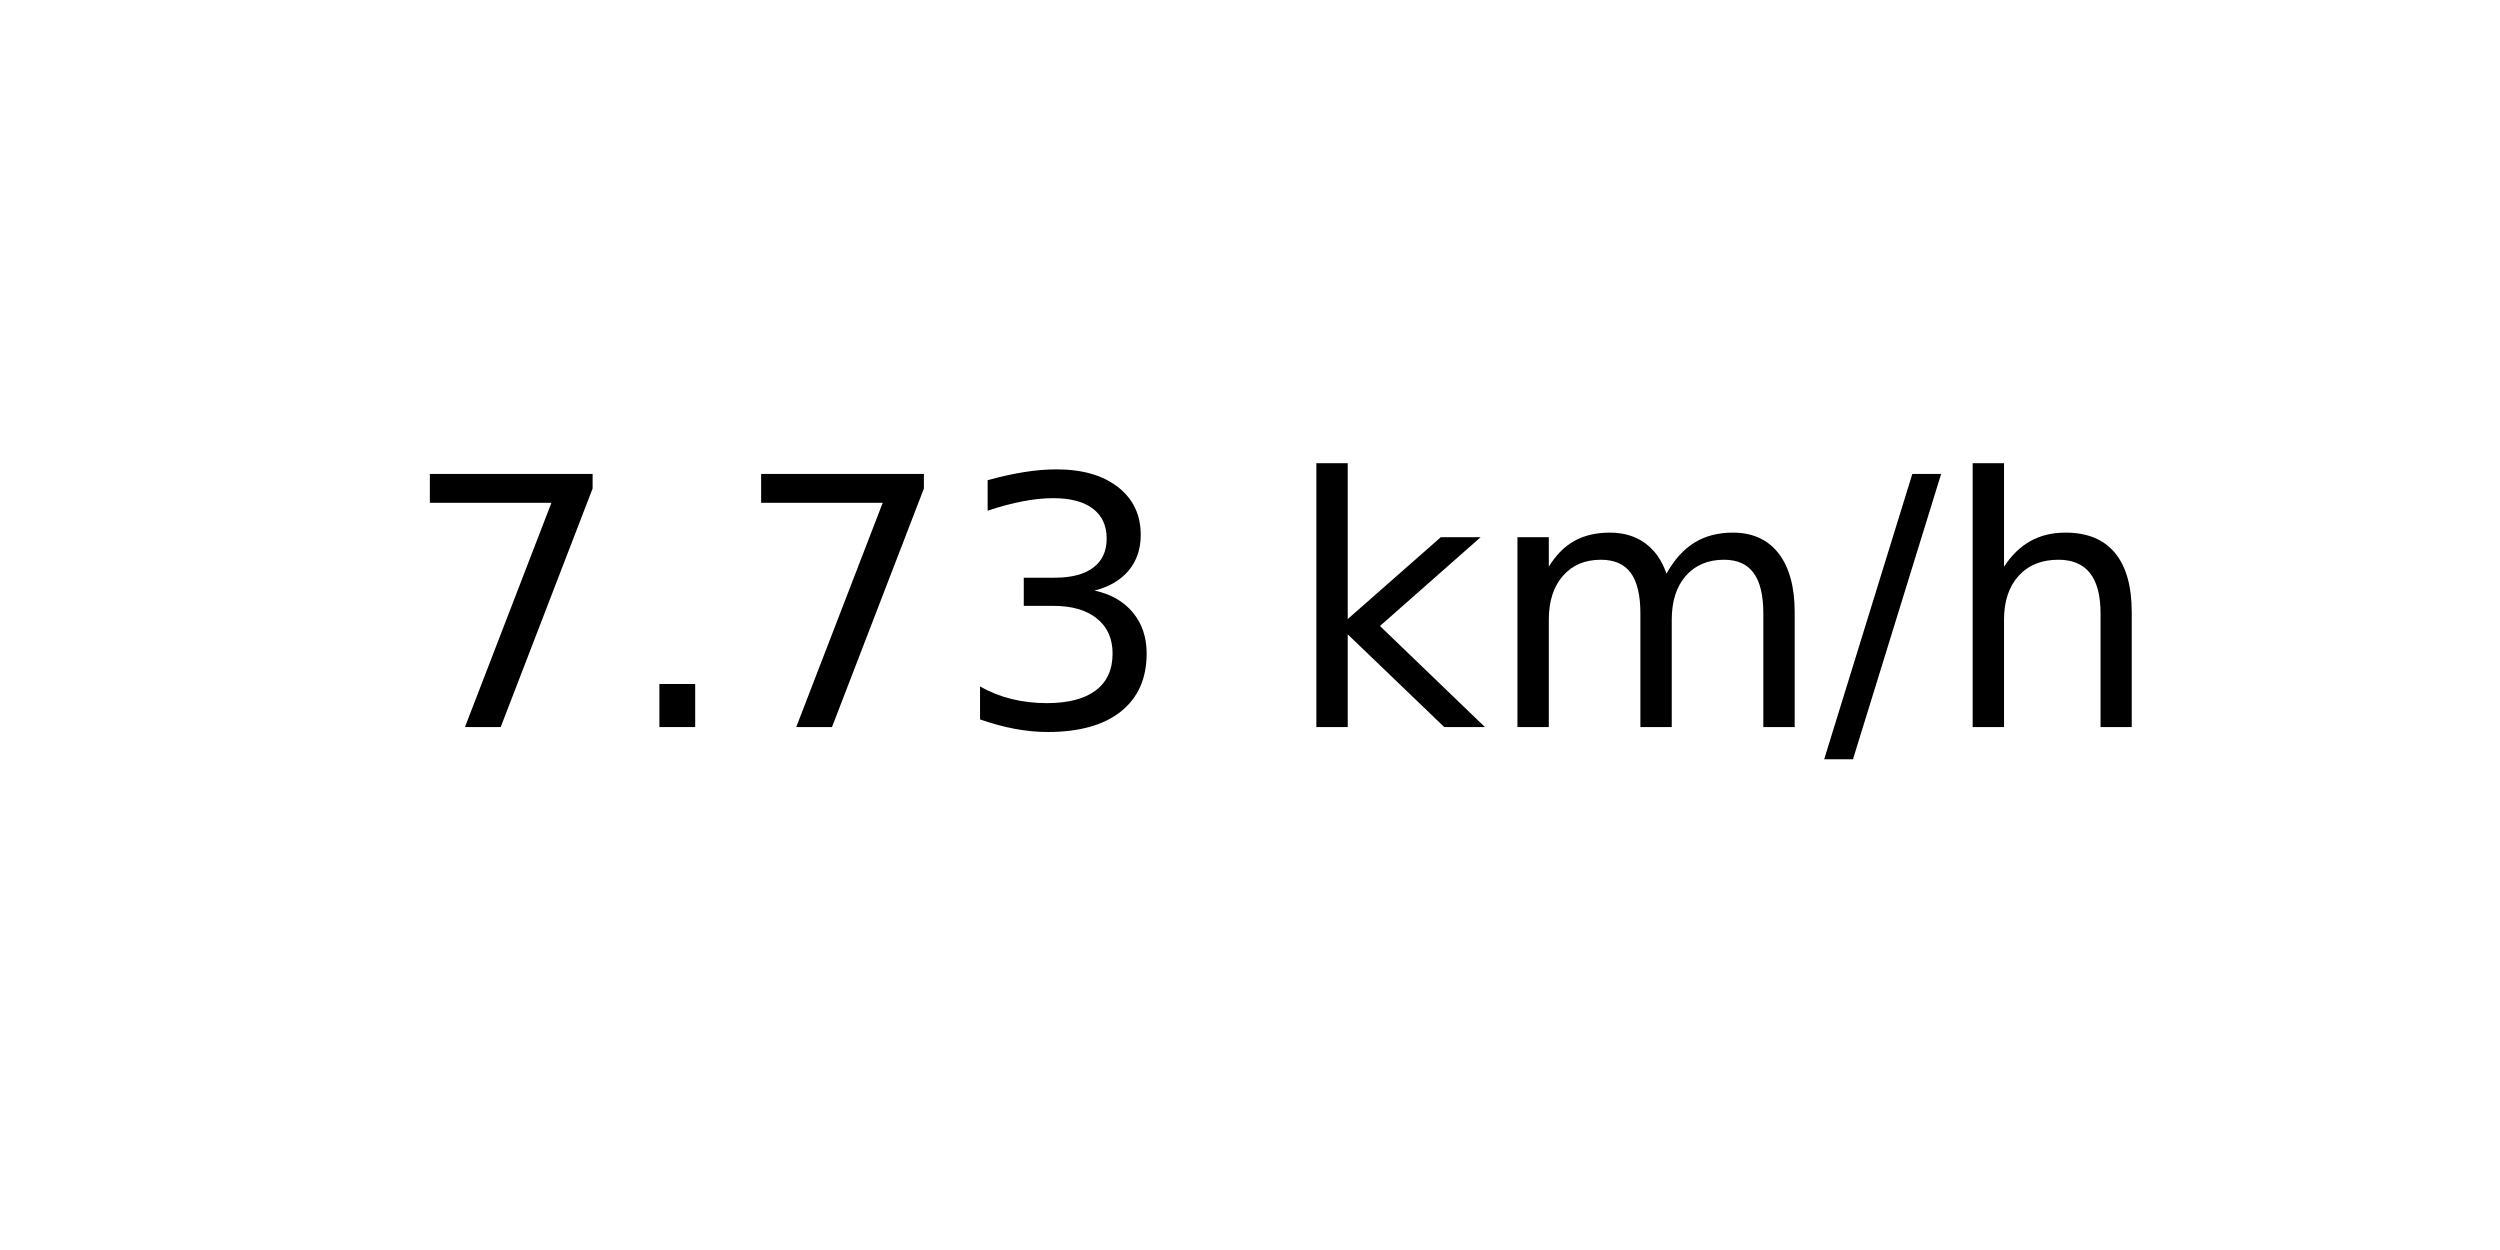
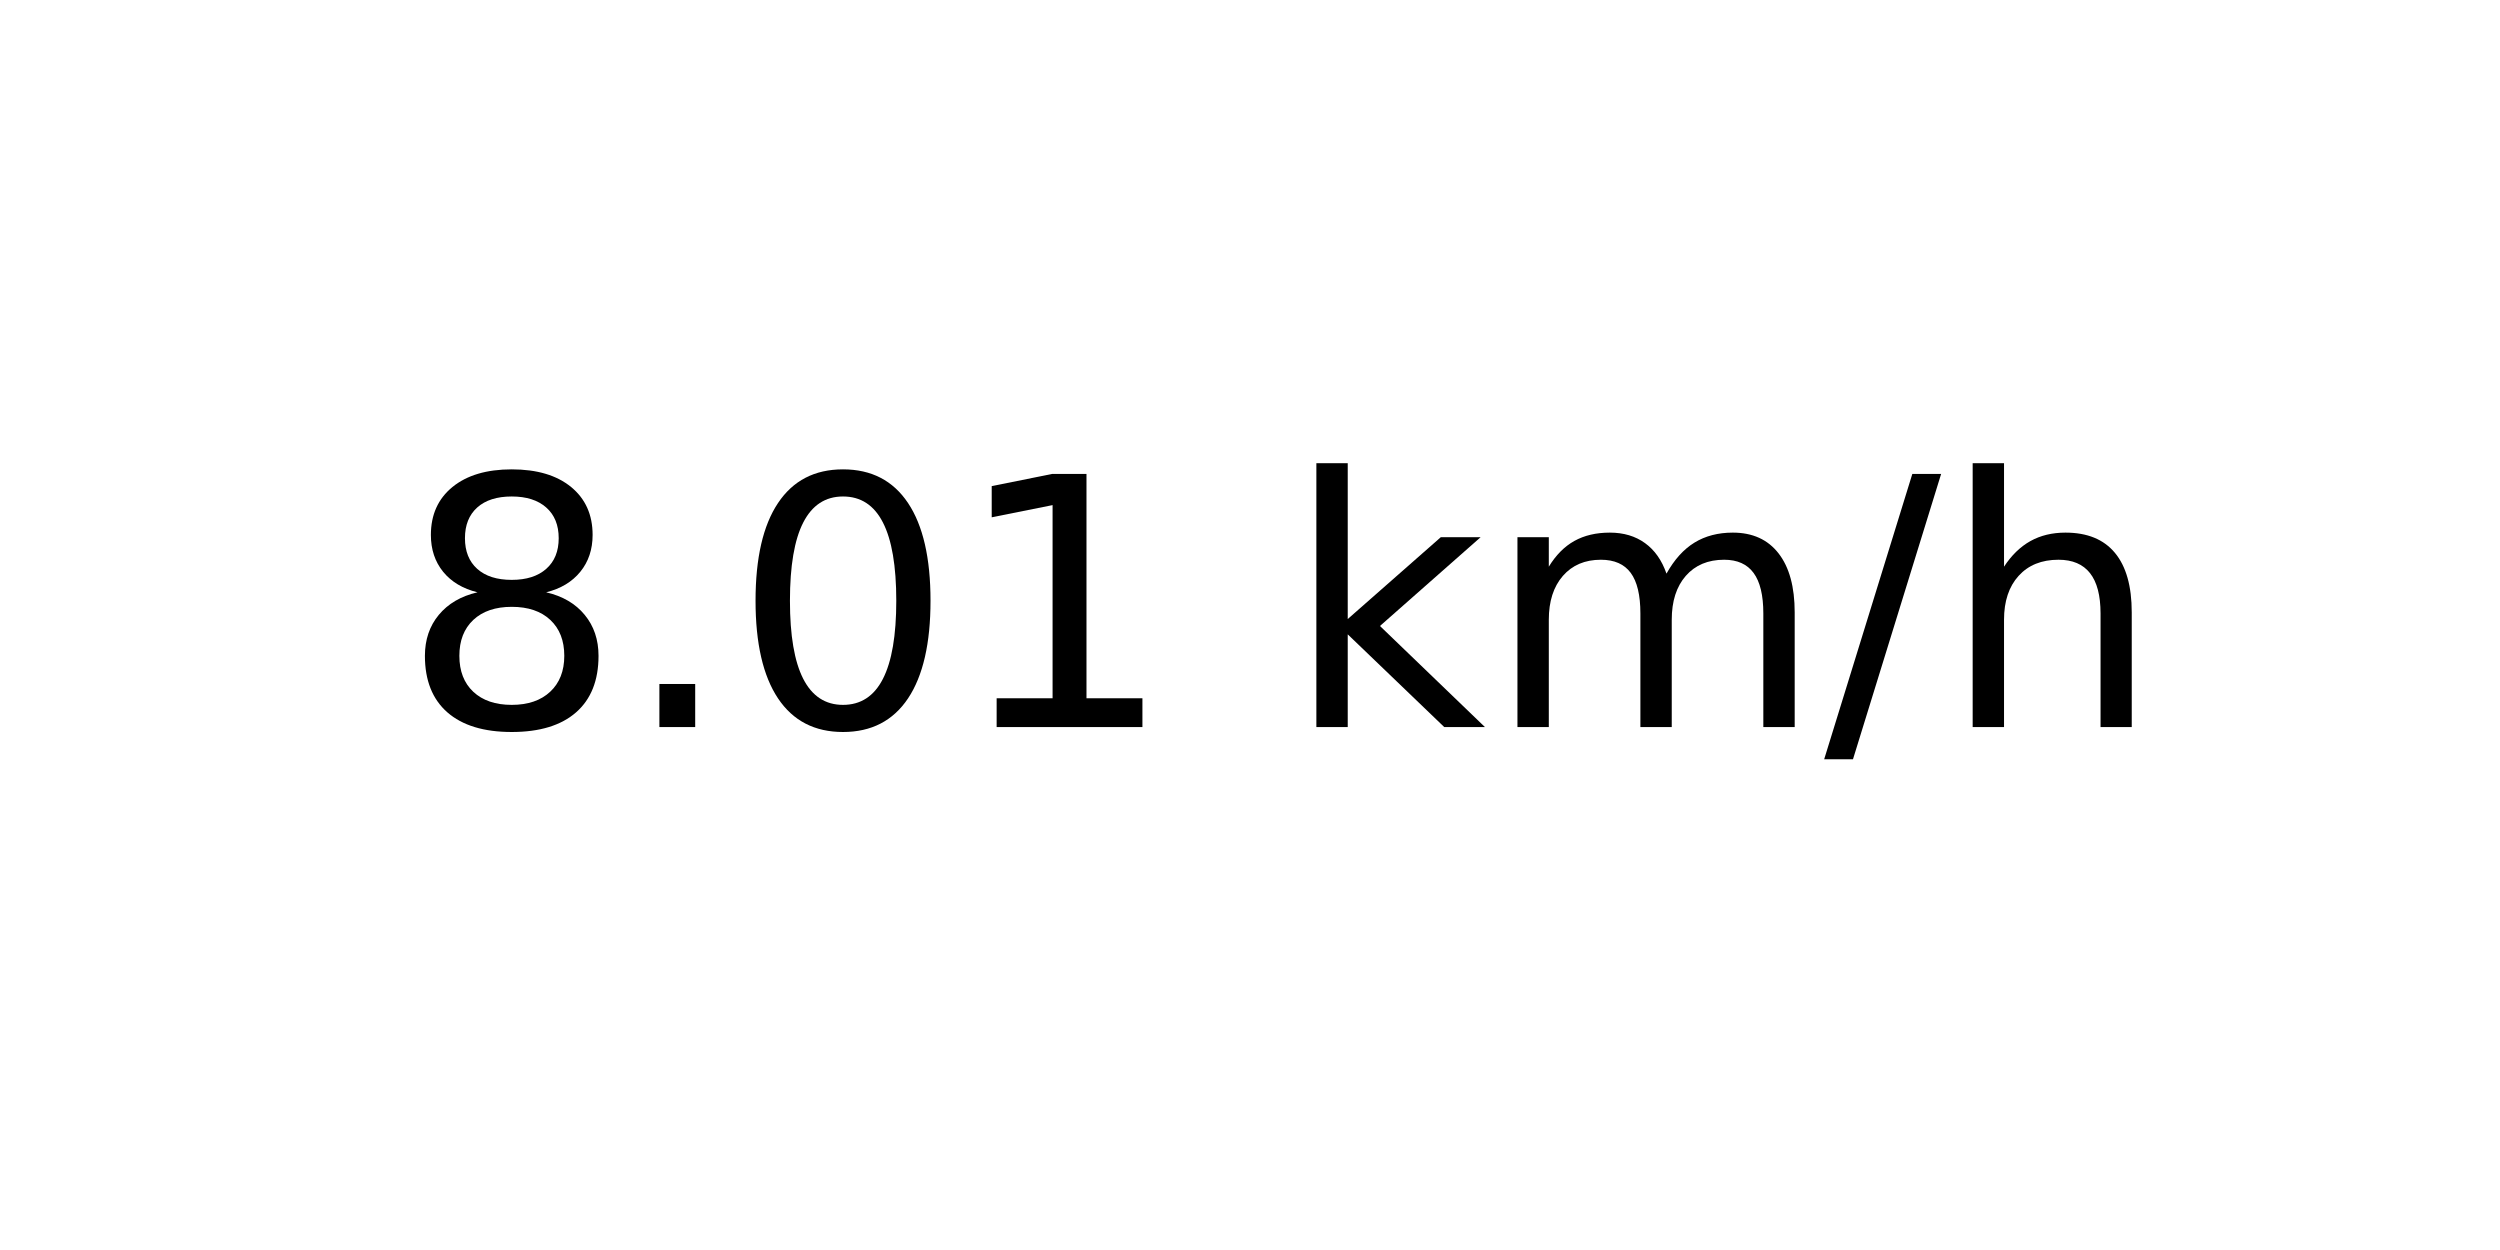
<svg xmlns="http://www.w3.org/2000/svg" xmlns:xlink="http://www.w3.org/1999/xlink" width="72pt" height="36pt" viewBox="0 0 72 36" version="1.1">
  <defs>
    <style type="text/css">*{stroke-linejoin: round; stroke-linecap: butt}</style>
  </defs>
  <g id="figure_1">
    <g id="axes_1">
      <g id="text_1">
        <g transform="translate(11.55937 20.93937) scale(0.1 -0.1)">
          <defs>
-             <path id="DejaVuSans-37" d="M 525 4666  L 3525 4666  L 3525 4397  L 1831 0  L 1172 0  L 2766 4134  L 525 4134  L 525 4666  z " transform="scale(0.015625)" />
+             <path id="DejaVuSans-38" d="M 2034 2216  Q 1584 2216 1326 1975  Q 1069 1734 1069 1313  Q 1069 891 1326 650  Q 1584 409 2034 409  Q 2484 409 2743 651  Q 3003 894 3003 1313  Q 3003 1734 2745 1975  Q 2488 2216 2034 2216  z M 1403 2484  Q 997 2584 770 2862  Q 544 3141 544 3541  Q 544 4100 942 4425  Q 1341 4750 2034 4750  Q 2731 4750 3128 4425  Q 3525 4100 3525 3541  Q 3525 3141 3298 2862  Q 3072 2584 2669 2484  Q 3125 2378 3379 2068  Q 3634 1759 3634 1313  Q 3634 634 3220 271  Q 2806 -91 2034 -91  Q 1263 -91 848 271  Q 434 634 434 1313  Q 434 1759 690 2068  Q 947 2378 1403 2484  z M 1172 3481  Q 1172 3119 1398 2916  Q 1625 2713 2034 2713  Q 2441 2713 2670 2916  Q 2900 3119 2900 3481  Q 2900 3844 2670 4047  Q 2441 4250 2034 4250  Q 1625 4250 1398 4047  Q 1172 3844 1172 3481  z " transform="scale(0.015625)" />
            <path id="DejaVuSans-2e" d="M 684 794  L 1344 794  L 1344 0  L 684 0  L 684 794  z " transform="scale(0.015625)" />
-             <path id="DejaVuSans-33" d="M 2597 2516  Q 3050 2419 3304 2112  Q 3559 1806 3559 1356  Q 3559 666 3084 287  Q 2609 -91 1734 -91  Q 1441 -91 1130 -33  Q 819 25 488 141  L 488 750  Q 750 597 1062 519  Q 1375 441 1716 441  Q 2309 441 2620 675  Q 2931 909 2931 1356  Q 2931 1769 2642 2001  Q 2353 2234 1838 2234  L 1294 2234  L 1294 2753  L 1863 2753  Q 2328 2753 2575 2939  Q 2822 3125 2822 3475  Q 2822 3834 2567 4026  Q 2313 4219 1838 4219  Q 1578 4219 1281 4162  Q 984 4106 628 3988  L 628 4550  Q 988 4650 1302 4700  Q 1616 4750 1894 4750  Q 2613 4750 3031 4423  Q 3450 4097 3450 3541  Q 3450 3153 3228 2886  Q 3006 2619 2597 2516  z " transform="scale(0.015625)" />
+             <path id="DejaVuSans-30" d="M 2034 4250  Q 1547 4250 1301 3770  Q 1056 3291 1056 2328  Q 1056 1369 1301 889  Q 1547 409 2034 409  Q 2525 409 2770 889  Q 3016 1369 3016 2328  Q 3016 3291 2770 3770  Q 2525 4250 2034 4250  z M 2034 4750  Q 2819 4750 3233 4129  Q 3647 3509 3647 2328  Q 3647 1150 3233 529  Q 2819 -91 2034 -91  Q 1250 -91 836 529  Q 422 1150 422 2328  Q 422 3509 836 4129  Q 1250 4750 2034 4750  z " transform="scale(0.015625)" />
+             <path id="DejaVuSans-31" d="M 794 531  L 1825 531  L 1825 4091  L 703 3866  L 703 4441  L 1819 4666  L 2450 4666  L 2450 531  L 3481 531  L 3481 0  L 794 0  L 794 531  z " transform="scale(0.015625)" />
            <path id="DejaVuSans-20" transform="scale(0.015625)" />
            <path id="DejaVuSans-6b" d="M 581 4863  L 1159 4863  L 1159 1991  L 2875 3500  L 3609 3500  L 1753 1863  L 3688 0  L 2938 0  L 1159 1709  L 1159 0  L 581 0  L 581 4863  z " transform="scale(0.015625)" />
            <path id="DejaVuSans-6d" d="M 3328 2828  Q 3544 3216 3844 3400  Q 4144 3584 4550 3584  Q 5097 3584 5394 3201  Q 5691 2819 5691 2113  L 5691 0  L 5113 0  L 5113 2094  Q 5113 2597 4934 2840  Q 4756 3084 4391 3084  Q 3944 3084 3684 2787  Q 3425 2491 3425 1978  L 3425 0  L 2847 0  L 2847 2094  Q 2847 2600 2669 2842  Q 2491 3084 2119 3084  Q 1678 3084 1418 2786  Q 1159 2488 1159 1978  L 1159 0  L 581 0  L 581 3500  L 1159 3500  L 1159 2956  Q 1356 3278 1631 3431  Q 1906 3584 2284 3584  Q 2666 3584 2933 3390  Q 3200 3197 3328 2828  z " transform="scale(0.015625)" />
            <path id="DejaVuSans-2f" d="M 1625 4666  L 2156 4666  L 531 -594  L 0 -594  L 1625 4666  z " transform="scale(0.015625)" />
            <path id="DejaVuSans-68" d="M 3513 2113  L 3513 0  L 2938 0  L 2938 2094  Q 2938 2591 2744 2837  Q 2550 3084 2163 3084  Q 1697 3084 1428 2787  Q 1159 2491 1159 1978  L 1159 0  L 581 0  L 581 4863  L 1159 4863  L 1159 2956  Q 1366 3272 1645 3428  Q 1925 3584 2291 3584  Q 2894 3584 3203 3211  Q 3513 2838 3513 2113  z " transform="scale(0.015625)" />
          </defs>
-           <use xlink:href="#DejaVuSans-37" />
+           <use xlink:href="#DejaVuSans-38" />
          <use xlink:href="#DejaVuSans-2e" x="63.623" />
-           <use xlink:href="#DejaVuSans-37" x="95.41" />
-           <use xlink:href="#DejaVuSans-33" x="159.033" />
+           <use xlink:href="#DejaVuSans-30" x="95.41" />
+           <use xlink:href="#DejaVuSans-31" x="159.033" />
          <use xlink:href="#DejaVuSans-20" x="222.656" />
          <use xlink:href="#DejaVuSans-6b" x="254.443" />
          <use xlink:href="#DejaVuSans-6d" x="312.354" />
          <use xlink:href="#DejaVuSans-2f" x="409.766" />
          <use xlink:href="#DejaVuSans-68" x="443.457" />
        </g>
      </g>
    </g>
  </g>
</svg>
